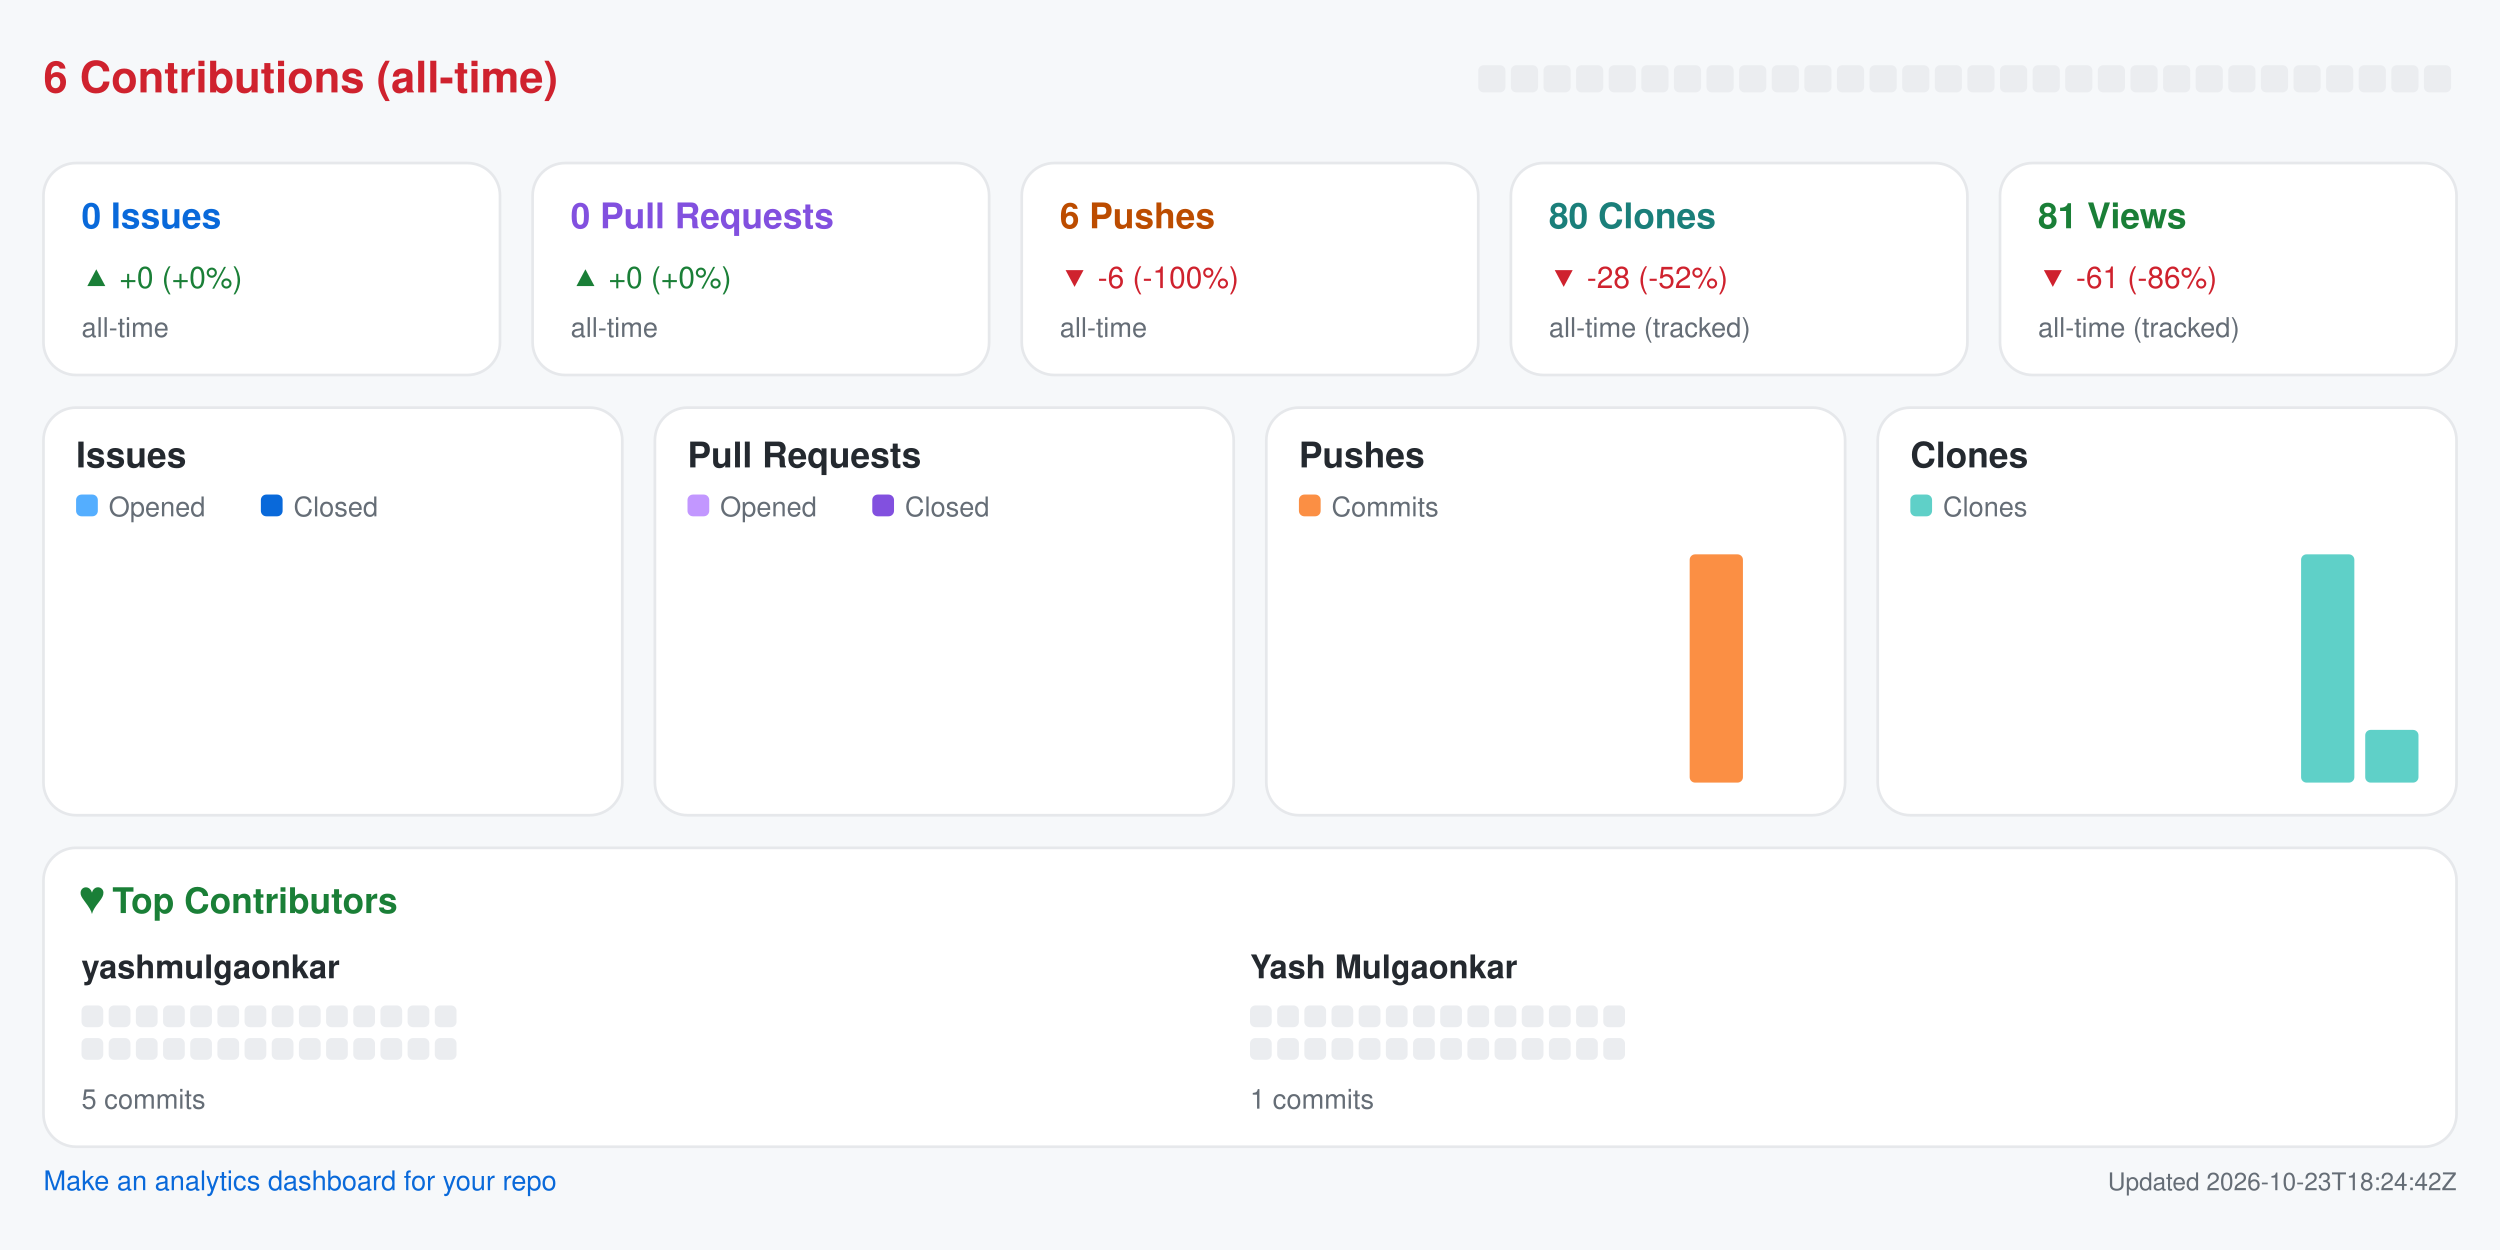
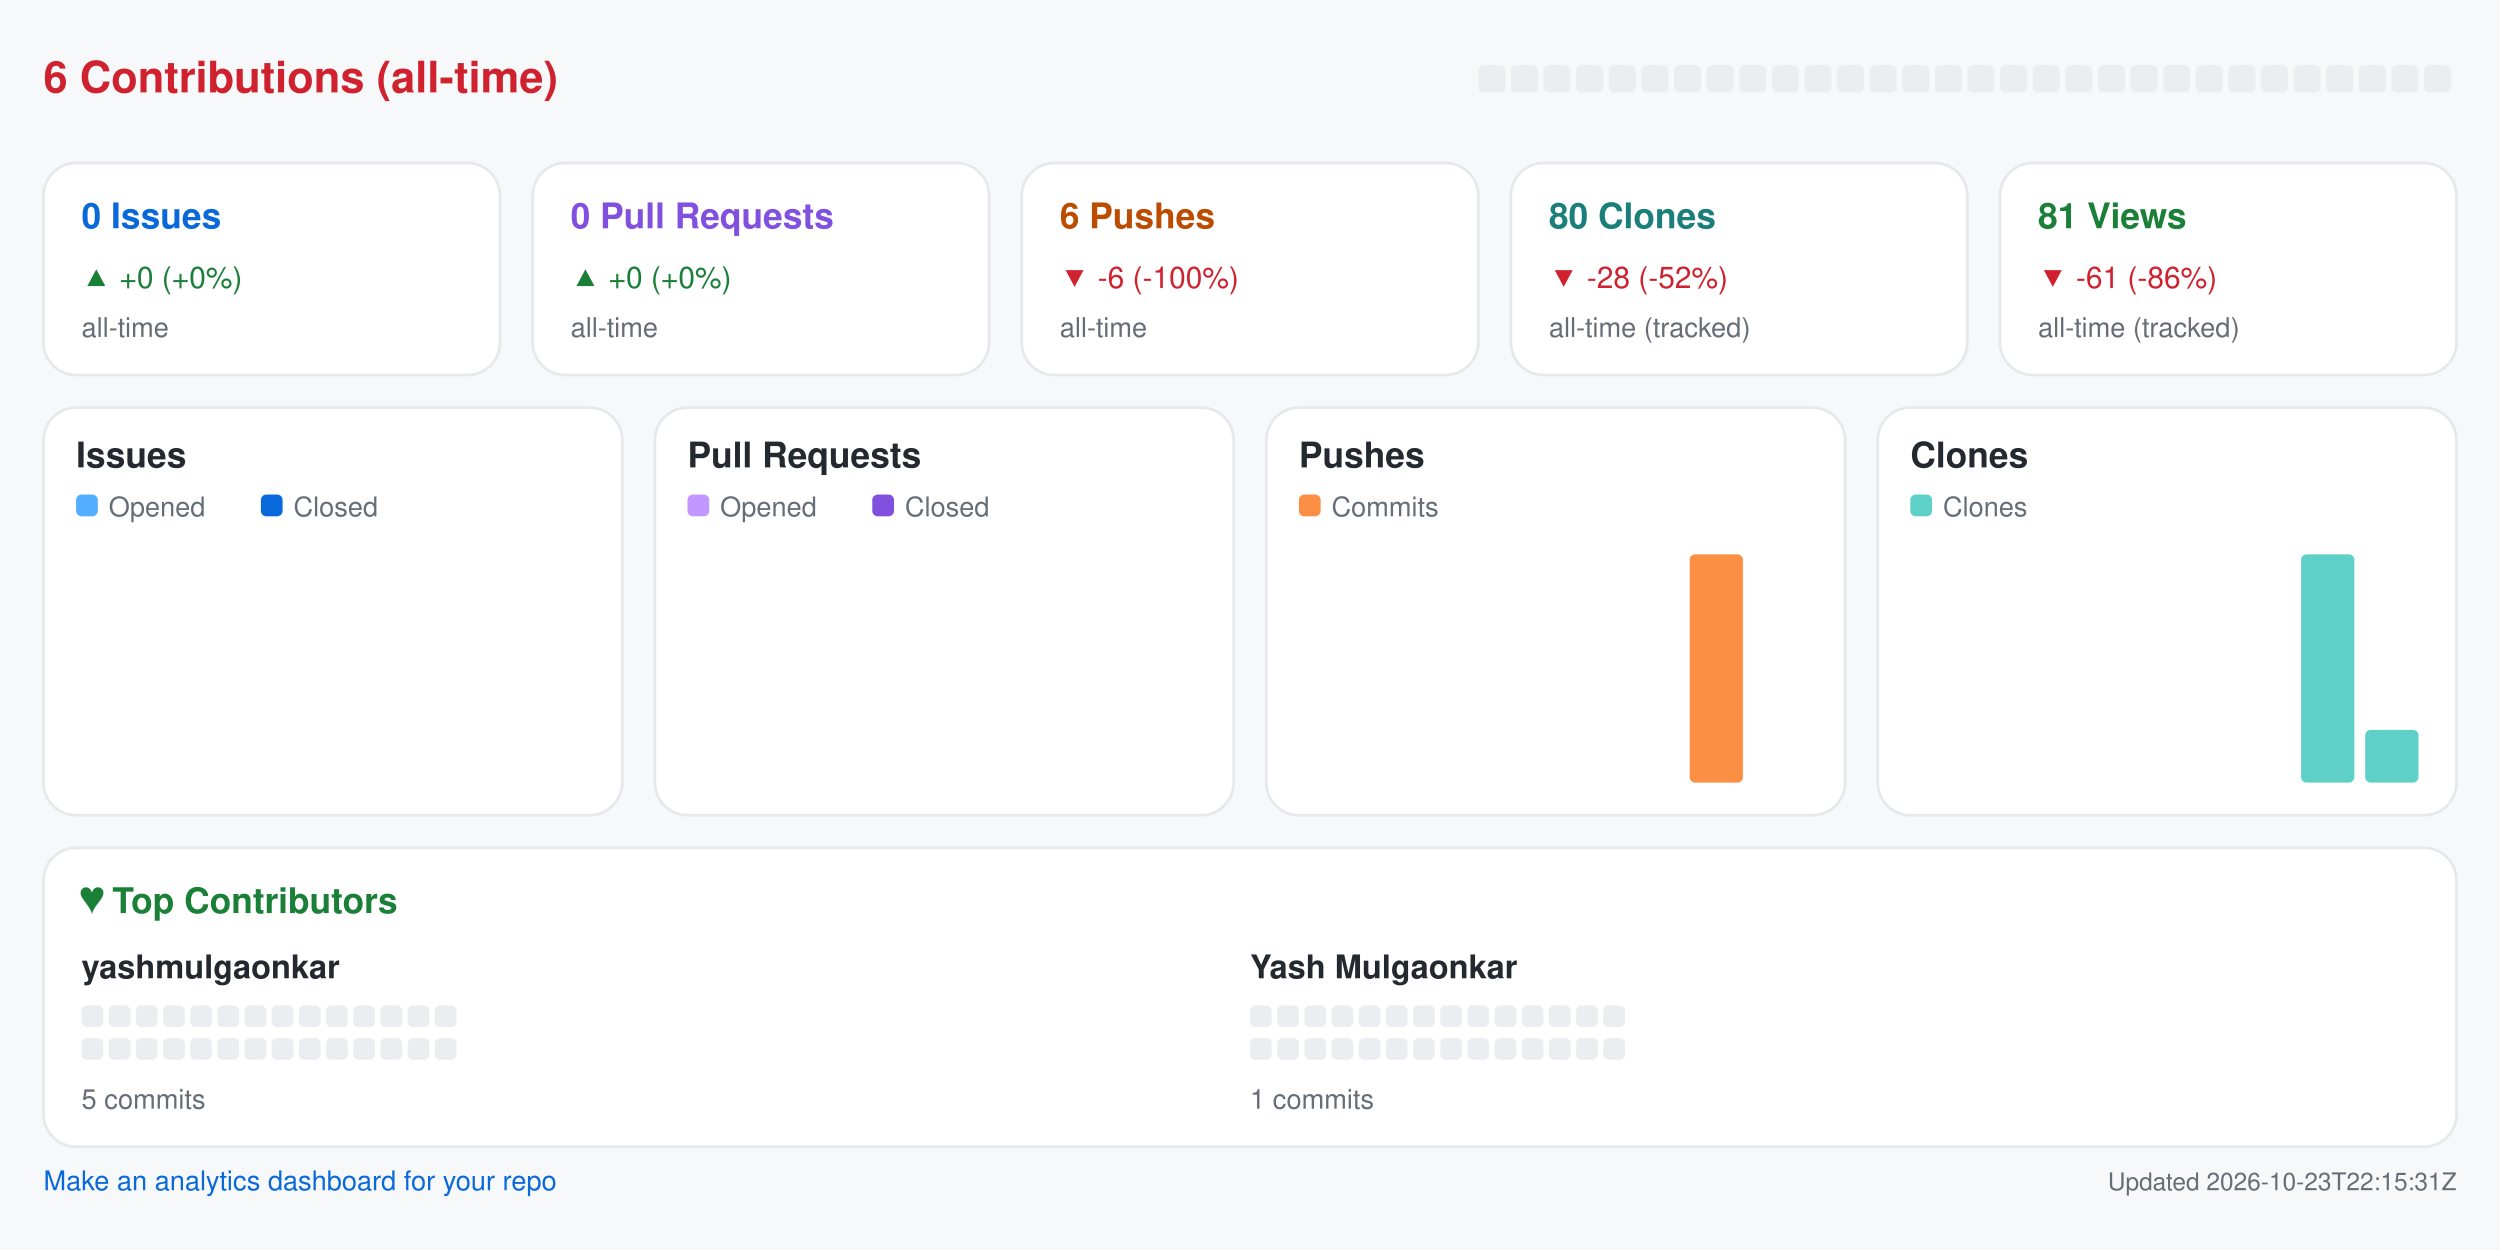
<svg xmlns="http://www.w3.org/2000/svg" width="920" height="460" viewBox="0 0 920 460" role="img" aria-label="Repository analytics for yashmulgaonkar/pi-tools">
  <rect x="0.0" y="0.0" width="920.0" height="460.0" rx="0" fill="#f6f8fa" />
  <text x="16.0" y="34.0" fill="#cf222e" font-size="16" font-family="-apple-system,BlinkMacSystemFont,Segoe UI,Helvetica,Arial,sans-serif" font-weight="600" text-anchor="start">6 Contributions (all-time)</text>
  <rect x="544.0" y="24.0" width="10.0" height="10.0" rx="2" fill="#ebedf0" />
  <rect x="556.0" y="24.0" width="10.0" height="10.0" rx="2" fill="#ebedf0" />
  <rect x="568.0" y="24.0" width="10.0" height="10.0" rx="2" fill="#ebedf0" />
  <rect x="580.0" y="24.0" width="10.0" height="10.0" rx="2" fill="#ebedf0" />
  <rect x="592.0" y="24.0" width="10.0" height="10.0" rx="2" fill="#ebedf0" />
  <rect x="604.0" y="24.0" width="10.0" height="10.0" rx="2" fill="#ebedf0" />
  <rect x="616.0" y="24.0" width="10.0" height="10.0" rx="2" fill="#ebedf0" />
  <rect x="628.0" y="24.0" width="10.0" height="10.0" rx="2" fill="#ebedf0" />
  <rect x="640.0" y="24.0" width="10.0" height="10.0" rx="2" fill="#ebedf0" />
  <rect x="652.0" y="24.0" width="10.0" height="10.0" rx="2" fill="#ebedf0" />
  <rect x="664.0" y="24.0" width="10.0" height="10.0" rx="2" fill="#ebedf0" />
  <rect x="676.0" y="24.0" width="10.0" height="10.0" rx="2" fill="#ebedf0" />
  <rect x="688.0" y="24.0" width="10.0" height="10.0" rx="2" fill="#ebedf0" />
  <rect x="700.0" y="24.0" width="10.0" height="10.0" rx="2" fill="#ebedf0" />
  <rect x="712.0" y="24.0" width="10.0" height="10.0" rx="2" fill="#ebedf0" />
  <rect x="724.0" y="24.0" width="10.0" height="10.0" rx="2" fill="#ebedf0" />
  <rect x="736.0" y="24.0" width="10.0" height="10.0" rx="2" fill="#ebedf0" />
  <rect x="748.0" y="24.0" width="10.0" height="10.0" rx="2" fill="#ebedf0" />
  <rect x="760.0" y="24.0" width="10.0" height="10.0" rx="2" fill="#ebedf0" />
  <rect x="772.0" y="24.0" width="10.0" height="10.0" rx="2" fill="#ebedf0" />
  <rect x="784.0" y="24.0" width="10.0" height="10.0" rx="2" fill="#ebedf0" />
  <rect x="796.0" y="24.0" width="10.0" height="10.0" rx="2" fill="#ebedf0" />
  <rect x="808.0" y="24.0" width="10.0" height="10.0" rx="2" fill="#ebedf0" />
  <rect x="820.0" y="24.0" width="10.0" height="10.0" rx="2" fill="#ebedf0" />
  <rect x="832.0" y="24.0" width="10.0" height="10.0" rx="2" fill="#ebedf0" />
  <rect x="844.0" y="24.0" width="10.0" height="10.0" rx="2" fill="#ebedf0" />
  <rect x="856.0" y="24.0" width="10.0" height="10.0" rx="2" fill="#ebedf0" />
  <rect x="868.0" y="24.0" width="10.0" height="10.0" rx="2" fill="#ebedf0" />
  <rect x="880.0" y="24.0" width="10.0" height="10.0" rx="2" fill="#ebedf0" />
  <rect x="892.0" y="24.0" width="10.0" height="10.0" rx="2" fill="#ebedf0" />
  <rect x="16.0" y="60.0" width="168.0" height="78.0" rx="12" fill="#ffffff" stroke="#e6e8eb" />
  <text x="30.0" y="84.0" fill="#0969da" font-size="13" font-family="-apple-system,BlinkMacSystemFont,Segoe UI,Helvetica,Arial,sans-serif" font-weight="600" text-anchor="start">0 Issues</text>
  <text x="30.0" y="106.0" fill="#1a7f37" font-size="11" font-family="-apple-system,BlinkMacSystemFont,Segoe UI,Helvetica,Arial,sans-serif" font-weight="400" text-anchor="start">▲ +0 (+0%)</text>
  <text x="30.0" y="124.0" fill="#656d76" font-size="10" font-family="-apple-system,BlinkMacSystemFont,Segoe UI,Helvetica,Arial,sans-serif" font-weight="400" text-anchor="start">all-time</text>
  <rect x="196.0" y="60.0" width="168.0" height="78.0" rx="12" fill="#ffffff" stroke="#e6e8eb" />
  <text x="210.0" y="84.0" fill="#8250df" font-size="13" font-family="-apple-system,BlinkMacSystemFont,Segoe UI,Helvetica,Arial,sans-serif" font-weight="600" text-anchor="start">0 Pull Requests</text>
  <text x="210.0" y="106.0" fill="#1a7f37" font-size="11" font-family="-apple-system,BlinkMacSystemFont,Segoe UI,Helvetica,Arial,sans-serif" font-weight="400" text-anchor="start">▲ +0 (+0%)</text>
  <text x="210.0" y="124.0" fill="#656d76" font-size="10" font-family="-apple-system,BlinkMacSystemFont,Segoe UI,Helvetica,Arial,sans-serif" font-weight="400" text-anchor="start">all-time</text>
  <rect x="376.0" y="60.0" width="168.0" height="78.0" rx="12" fill="#ffffff" stroke="#e6e8eb" />
  <text x="390.0" y="84.0" fill="#bc4c00" font-size="13" font-family="-apple-system,BlinkMacSystemFont,Segoe UI,Helvetica,Arial,sans-serif" font-weight="600" text-anchor="start">6 Pushes</text>
  <text x="390.0" y="106.0" fill="#cf222e" font-size="11" font-family="-apple-system,BlinkMacSystemFont,Segoe UI,Helvetica,Arial,sans-serif" font-weight="400" text-anchor="start">▼ -6 (-100%)</text>
  <text x="390.0" y="124.0" fill="#656d76" font-size="10" font-family="-apple-system,BlinkMacSystemFont,Segoe UI,Helvetica,Arial,sans-serif" font-weight="400" text-anchor="start">all-time</text>
  <rect x="556.0" y="60.0" width="168.0" height="78.0" rx="12" fill="#ffffff" stroke="#e6e8eb" />
  <text x="570.0" y="84.0" fill="#1a7f7a" font-size="13" font-family="-apple-system,BlinkMacSystemFont,Segoe UI,Helvetica,Arial,sans-serif" font-weight="600" text-anchor="start">80 Clones</text>
  <text x="570.0" y="106.0" fill="#cf222e" font-size="11" font-family="-apple-system,BlinkMacSystemFont,Segoe UI,Helvetica,Arial,sans-serif" font-weight="400" text-anchor="start">▼ -28 (-52%)</text>
  <text x="570.0" y="124.0" fill="#656d76" font-size="10" font-family="-apple-system,BlinkMacSystemFont,Segoe UI,Helvetica,Arial,sans-serif" font-weight="400" text-anchor="start">all-time (tracked)</text>
  <rect x="736.0" y="60.0" width="168.0" height="78.0" rx="12" fill="#ffffff" stroke="#e6e8eb" />
  <text x="750.0" y="84.0" fill="#1a7f37" font-size="13" font-family="-apple-system,BlinkMacSystemFont,Segoe UI,Helvetica,Arial,sans-serif" font-weight="600" text-anchor="start">81 Views</text>
  <text x="750.0" y="106.0" fill="#cf222e" font-size="11" font-family="-apple-system,BlinkMacSystemFont,Segoe UI,Helvetica,Arial,sans-serif" font-weight="400" text-anchor="start">▼ -61 (-86%)</text>
  <text x="750.0" y="124.0" fill="#656d76" font-size="10" font-family="-apple-system,BlinkMacSystemFont,Segoe UI,Helvetica,Arial,sans-serif" font-weight="400" text-anchor="start">all-time (tracked)</text>
  <rect x="16.0" y="150.0" width="213.0" height="150.0" rx="12" fill="#ffffff" stroke="#e6e8eb" />
  <text x="28.0" y="172.0" fill="#24292f" font-size="13" font-family="-apple-system,BlinkMacSystemFont,Segoe UI,Helvetica,Arial,sans-serif" font-weight="600" text-anchor="start">Issues</text>
  <rect x="28.0" y="182.0" width="8.0" height="8.0" rx="2" fill="#54aeff" />
  <text x="40.0" y="190.0" fill="#656d76" font-size="10" font-family="-apple-system,BlinkMacSystemFont,Segoe UI,Helvetica,Arial,sans-serif" font-weight="400" text-anchor="start">Opened</text>
  <rect x="96.0" y="182.0" width="8.0" height="8.0" rx="2" fill="#0969da" />
  <text x="108.0" y="190.0" fill="#656d76" font-size="10" font-family="-apple-system,BlinkMacSystemFont,Segoe UI,Helvetica,Arial,sans-serif" font-weight="400" text-anchor="start">Closed</text>
  <rect x="30.0" y="288.0" width="8.8" height="0.0" rx="2" fill="#54aeff" />
  <rect x="39.8" y="288.0" width="8.8" height="0.0" rx="2" fill="#0969da" />
  <rect x="53.6" y="288.0" width="8.8" height="0.0" rx="2" fill="#54aeff" />
  <rect x="63.4" y="288.0" width="8.8" height="0.0" rx="2" fill="#0969da" />
  <rect x="77.2" y="288.0" width="8.8" height="0.0" rx="2" fill="#54aeff" />
  <rect x="87.1" y="288.0" width="8.8" height="0.0" rx="2" fill="#0969da" />
  <rect x="100.9" y="288.0" width="8.8" height="0.0" rx="2" fill="#54aeff" />
  <rect x="110.7" y="288.0" width="8.8" height="0.0" rx="2" fill="#0969da" />
  <rect x="124.5" y="288.0" width="8.8" height="0.0" rx="2" fill="#54aeff" />
  <rect x="134.3" y="288.0" width="8.8" height="0.0" rx="2" fill="#0969da" />
  <rect x="148.1" y="288.0" width="8.8" height="0.0" rx="2" fill="#54aeff" />
  <rect x="157.9" y="288.0" width="8.8" height="0.0" rx="2" fill="#0969da" />
  <rect x="171.8" y="288.0" width="8.8" height="0.0" rx="2" fill="#54aeff" />
  <rect x="181.6" y="288.0" width="8.8" height="0.0" rx="2" fill="#0969da" />
  <rect x="195.4" y="288.0" width="8.8" height="0.0" rx="2" fill="#54aeff" />
  <rect x="205.2" y="288.0" width="8.8" height="0.0" rx="2" fill="#0969da" />
  <rect x="241.0" y="150.0" width="213.0" height="150.0" rx="12" fill="#ffffff" stroke="#e6e8eb" />
  <text x="253.0" y="172.0" fill="#24292f" font-size="13" font-family="-apple-system,BlinkMacSystemFont,Segoe UI,Helvetica,Arial,sans-serif" font-weight="600" text-anchor="start">Pull Requests</text>
  <rect x="253.0" y="182.0" width="8.0" height="8.0" rx="2" fill="#c297ff" />
  <text x="265.0" y="190.0" fill="#656d76" font-size="10" font-family="-apple-system,BlinkMacSystemFont,Segoe UI,Helvetica,Arial,sans-serif" font-weight="400" text-anchor="start">Opened</text>
  <rect x="321.0" y="182.0" width="8.0" height="8.0" rx="2" fill="#8250df" />
  <text x="333.0" y="190.0" fill="#656d76" font-size="10" font-family="-apple-system,BlinkMacSystemFont,Segoe UI,Helvetica,Arial,sans-serif" font-weight="400" text-anchor="start">Closed</text>
  <rect x="255.0" y="288.0" width="8.8" height="0.0" rx="2" fill="#c297ff" />
  <rect x="264.8" y="288.0" width="8.8" height="0.0" rx="2" fill="#8250df" />
  <rect x="278.6" y="288.0" width="8.8" height="0.0" rx="2" fill="#c297ff" />
  <rect x="288.4" y="288.0" width="8.8" height="0.0" rx="2" fill="#8250df" />
  <rect x="302.2" y="288.0" width="8.8" height="0.0" rx="2" fill="#c297ff" />
  <rect x="312.1" y="288.0" width="8.8" height="0.0" rx="2" fill="#8250df" />
  <rect x="325.9" y="288.0" width="8.8" height="0.0" rx="2" fill="#c297ff" />
  <rect x="335.7" y="288.0" width="8.8" height="0.0" rx="2" fill="#8250df" />
  <rect x="349.5" y="288.0" width="8.8" height="0.0" rx="2" fill="#c297ff" />
  <rect x="359.3" y="288.0" width="8.8" height="0.0" rx="2" fill="#8250df" />
  <rect x="373.1" y="288.0" width="8.8" height="0.0" rx="2" fill="#c297ff" />
  <rect x="382.9" y="288.0" width="8.8" height="0.0" rx="2" fill="#8250df" />
  <rect x="396.8" y="288.0" width="8.8" height="0.0" rx="2" fill="#c297ff" />
  <rect x="406.6" y="288.0" width="8.8" height="0.0" rx="2" fill="#8250df" />
  <rect x="420.4" y="288.0" width="8.8" height="0.0" rx="2" fill="#c297ff" />
  <rect x="430.2" y="288.0" width="8.8" height="0.0" rx="2" fill="#8250df" />
  <rect x="466.0" y="150.0" width="213.0" height="150.0" rx="12" fill="#ffffff" stroke="#e6e8eb" />
  <text x="478.0" y="172.0" fill="#24292f" font-size="13" font-family="-apple-system,BlinkMacSystemFont,Segoe UI,Helvetica,Arial,sans-serif" font-weight="600" text-anchor="start">Pushes</text>
  <rect x="478.0" y="182.0" width="8.0" height="8.0" rx="2" fill="#fb8f44" />
  <text x="490.0" y="190.0" fill="#656d76" font-size="10" font-family="-apple-system,BlinkMacSystemFont,Segoe UI,Helvetica,Arial,sans-serif" font-weight="400" text-anchor="start">Commits</text>
  <rect x="480.0" y="288.0" width="19.6" height="0.0" rx="2" fill="#fb8f44" />
  <rect x="503.6" y="288.0" width="19.6" height="0.0" rx="2" fill="#fb8f44" />
  <rect x="527.2" y="288.0" width="19.6" height="0.0" rx="2" fill="#fb8f44" />
  <rect x="550.9" y="288.0" width="19.6" height="0.0" rx="2" fill="#fb8f44" />
  <rect x="574.5" y="288.0" width="19.6" height="0.0" rx="2" fill="#fb8f44" />
  <rect x="598.1" y="288.0" width="19.6" height="0.0" rx="2" fill="#fb8f44" />
  <rect x="621.8" y="204.0" width="19.6" height="84.0" rx="2" fill="#fb8f44" />
  <rect x="645.4" y="288.0" width="19.6" height="0.0" rx="2" fill="#fb8f44" />
  <rect x="691.0" y="150.0" width="213.0" height="150.0" rx="12" fill="#ffffff" stroke="#e6e8eb" />
  <text x="703.0" y="172.0" fill="#24292f" font-size="13" font-family="-apple-system,BlinkMacSystemFont,Segoe UI,Helvetica,Arial,sans-serif" font-weight="600" text-anchor="start">Clones</text>
  <rect x="703.0" y="182.0" width="8.0" height="8.0" rx="2" fill="#5fd0c8" />
  <text x="715.0" y="190.0" fill="#656d76" font-size="10" font-family="-apple-system,BlinkMacSystemFont,Segoe UI,Helvetica,Arial,sans-serif" font-weight="400" text-anchor="start">Clones</text>
  <rect x="705.0" y="288.0" width="19.6" height="0.0" rx="2" fill="#5fd0c8" />
  <rect x="728.6" y="288.0" width="19.6" height="0.0" rx="2" fill="#5fd0c8" />
  <rect x="752.2" y="288.0" width="19.6" height="0.0" rx="2" fill="#5fd0c8" />
  <rect x="775.9" y="288.0" width="19.6" height="0.0" rx="2" fill="#5fd0c8" />
  <rect x="799.5" y="288.0" width="19.6" height="0.0" rx="2" fill="#5fd0c8" />
  <rect x="823.1" y="288.0" width="19.6" height="0.0" rx="2" fill="#5fd0c8" />
  <rect x="846.8" y="204.0" width="19.6" height="84.0" rx="2" fill="#5fd0c8" />
  <rect x="870.4" y="268.6" width="19.6" height="19.4" rx="2" fill="#5fd0c8" />
  <rect x="16.0" y="312.0" width="888.0" height="110.0" rx="12" fill="#ffffff" stroke="#e6e8eb" />
  <text x="30.0" y="336.0" fill="#1a7f37" font-size="13" font-family="-apple-system,BlinkMacSystemFont,Segoe UI,Helvetica,Arial,sans-serif" font-weight="600" text-anchor="start">♥  Top Contributors</text>
  <text x="30.0" y="360.0" fill="#24292f" font-size="12" font-family="-apple-system,BlinkMacSystemFont,Segoe UI,Helvetica,Arial,sans-serif" font-weight="600" text-anchor="start">yashmulgaonkar</text>
  <rect x="30.0" y="370.0" width="8.0" height="8.0" rx="2" fill="#ebedf0" />
  <rect x="40.0" y="370.0" width="8.0" height="8.0" rx="2" fill="#ebedf0" />
  <rect x="50.0" y="370.0" width="8.0" height="8.0" rx="2" fill="#ebedf0" />
  <rect x="60.0" y="370.0" width="8.0" height="8.0" rx="2" fill="#ebedf0" />
  <rect x="70.0" y="370.0" width="8.0" height="8.0" rx="2" fill="#ebedf0" />
  <rect x="80.0" y="370.0" width="8.0" height="8.0" rx="2" fill="#ebedf0" />
  <rect x="90.0" y="370.0" width="8.0" height="8.0" rx="2" fill="#ebedf0" />
  <rect x="100.0" y="370.0" width="8.0" height="8.0" rx="2" fill="#ebedf0" />
  <rect x="110.0" y="370.0" width="8.0" height="8.0" rx="2" fill="#ebedf0" />
  <rect x="120.0" y="370.0" width="8.0" height="8.0" rx="2" fill="#ebedf0" />
  <rect x="130.0" y="370.0" width="8.0" height="8.0" rx="2" fill="#ebedf0" />
  <rect x="140.0" y="370.0" width="8.0" height="8.0" rx="2" fill="#ebedf0" />
  <rect x="150.0" y="370.0" width="8.0" height="8.0" rx="2" fill="#ebedf0" />
  <rect x="160.0" y="370.0" width="8.0" height="8.0" rx="2" fill="#ebedf0" />
  <rect x="30.0" y="382.0" width="8.0" height="8.0" rx="2" fill="#ebedf0" />
  <rect x="40.0" y="382.0" width="8.0" height="8.0" rx="2" fill="#ebedf0" />
  <rect x="50.0" y="382.0" width="8.0" height="8.0" rx="2" fill="#ebedf0" />
  <rect x="60.0" y="382.0" width="8.0" height="8.0" rx="2" fill="#ebedf0" />
  <rect x="70.0" y="382.0" width="8.0" height="8.0" rx="2" fill="#ebedf0" />
  <rect x="80.0" y="382.0" width="8.0" height="8.0" rx="2" fill="#ebedf0" />
  <rect x="90.0" y="382.0" width="8.0" height="8.0" rx="2" fill="#ebedf0" />
  <rect x="100.0" y="382.0" width="8.0" height="8.0" rx="2" fill="#ebedf0" />
  <rect x="110.0" y="382.0" width="8.0" height="8.0" rx="2" fill="#ebedf0" />
  <rect x="120.0" y="382.0" width="8.0" height="8.0" rx="2" fill="#ebedf0" />
  <rect x="130.0" y="382.0" width="8.0" height="8.0" rx="2" fill="#ebedf0" />
  <rect x="140.0" y="382.0" width="8.0" height="8.0" rx="2" fill="#ebedf0" />
  <rect x="150.0" y="382.0" width="8.0" height="8.0" rx="2" fill="#ebedf0" />
  <rect x="160.0" y="382.0" width="8.0" height="8.0" rx="2" fill="#ebedf0" />
  <text x="30.0" y="408.0" fill="#656d76" font-size="10" font-family="-apple-system,BlinkMacSystemFont,Segoe UI,Helvetica,Arial,sans-serif" font-weight="400" text-anchor="start">5 commits</text>
  <text x="460.0" y="360.0" fill="#24292f" font-size="12" font-family="-apple-system,BlinkMacSystemFont,Segoe UI,Helvetica,Arial,sans-serif" font-weight="600" text-anchor="start">Yash Mulgaonkar</text>
  <rect x="460.0" y="370.0" width="8.0" height="8.0" rx="2" fill="#ebedf0" />
  <rect x="470.0" y="370.0" width="8.0" height="8.0" rx="2" fill="#ebedf0" />
  <rect x="480.0" y="370.0" width="8.0" height="8.0" rx="2" fill="#ebedf0" />
  <rect x="490.0" y="370.0" width="8.0" height="8.0" rx="2" fill="#ebedf0" />
  <rect x="500.0" y="370.0" width="8.0" height="8.0" rx="2" fill="#ebedf0" />
  <rect x="510.0" y="370.0" width="8.0" height="8.0" rx="2" fill="#ebedf0" />
  <rect x="520.0" y="370.0" width="8.0" height="8.0" rx="2" fill="#ebedf0" />
  <rect x="530.0" y="370.0" width="8.0" height="8.0" rx="2" fill="#ebedf0" />
  <rect x="540.0" y="370.0" width="8.0" height="8.0" rx="2" fill="#ebedf0" />
  <rect x="550.0" y="370.0" width="8.0" height="8.0" rx="2" fill="#ebedf0" />
  <rect x="560.0" y="370.0" width="8.0" height="8.0" rx="2" fill="#ebedf0" />
  <rect x="570.0" y="370.0" width="8.0" height="8.0" rx="2" fill="#ebedf0" />
  <rect x="580.0" y="370.0" width="8.0" height="8.0" rx="2" fill="#ebedf0" />
  <rect x="590.0" y="370.0" width="8.0" height="8.0" rx="2" fill="#ebedf0" />
  <rect x="460.0" y="382.0" width="8.0" height="8.0" rx="2" fill="#ebedf0" />
  <rect x="470.0" y="382.0" width="8.0" height="8.0" rx="2" fill="#ebedf0" />
  <rect x="480.0" y="382.0" width="8.0" height="8.0" rx="2" fill="#ebedf0" />
  <rect x="490.0" y="382.0" width="8.0" height="8.0" rx="2" fill="#ebedf0" />
  <rect x="500.0" y="382.0" width="8.0" height="8.0" rx="2" fill="#ebedf0" />
  <rect x="510.0" y="382.0" width="8.0" height="8.0" rx="2" fill="#ebedf0" />
  <rect x="520.0" y="382.0" width="8.0" height="8.0" rx="2" fill="#ebedf0" />
  <rect x="530.0" y="382.0" width="8.0" height="8.0" rx="2" fill="#ebedf0" />
  <rect x="540.0" y="382.0" width="8.0" height="8.0" rx="2" fill="#ebedf0" />
  <rect x="550.0" y="382.0" width="8.0" height="8.0" rx="2" fill="#ebedf0" />
  <rect x="560.0" y="382.0" width="8.0" height="8.0" rx="2" fill="#ebedf0" />
  <rect x="570.0" y="382.0" width="8.0" height="8.0" rx="2" fill="#ebedf0" />
  <rect x="580.0" y="382.0" width="8.0" height="8.0" rx="2" fill="#ebedf0" />
  <rect x="590.0" y="382.0" width="8.0" height="8.0" rx="2" fill="#ebedf0" />
  <text x="460.0" y="408.0" fill="#656d76" font-size="10" font-family="-apple-system,BlinkMacSystemFont,Segoe UI,Helvetica,Arial,sans-serif" font-weight="400" text-anchor="start">1 commits</text>
  <a href="https://github.com/yashmulgaonkar/repo-analytics" target="_blank" rel="noopener noreferrer">
    <text x="16.0" y="438.0" fill="#0969da" font-size="10" font-family="-apple-system,BlinkMacSystemFont,Segoe UI,Helvetica,Arial,sans-serif" font-weight="400" text-anchor="start">Make an analytics dashboard for your repo</text>
  </a>
-   <text x="904.0" y="438.0" fill="#656d76" font-size="9" font-family="-apple-system,BlinkMacSystemFont,Segoe UI,Helvetica,Arial,sans-serif" font-weight="400" text-anchor="end">Updated 2026-10-23T18:24:42Z</text>
+   <text x="904.0" y="438.0" fill="#656d76" font-size="9" font-family="-apple-system,BlinkMacSystemFont,Segoe UI,Helvetica,Arial,sans-serif" font-weight="400" text-anchor="end">Updated 2026-10-23T22:15:31Z</text>
</svg>
